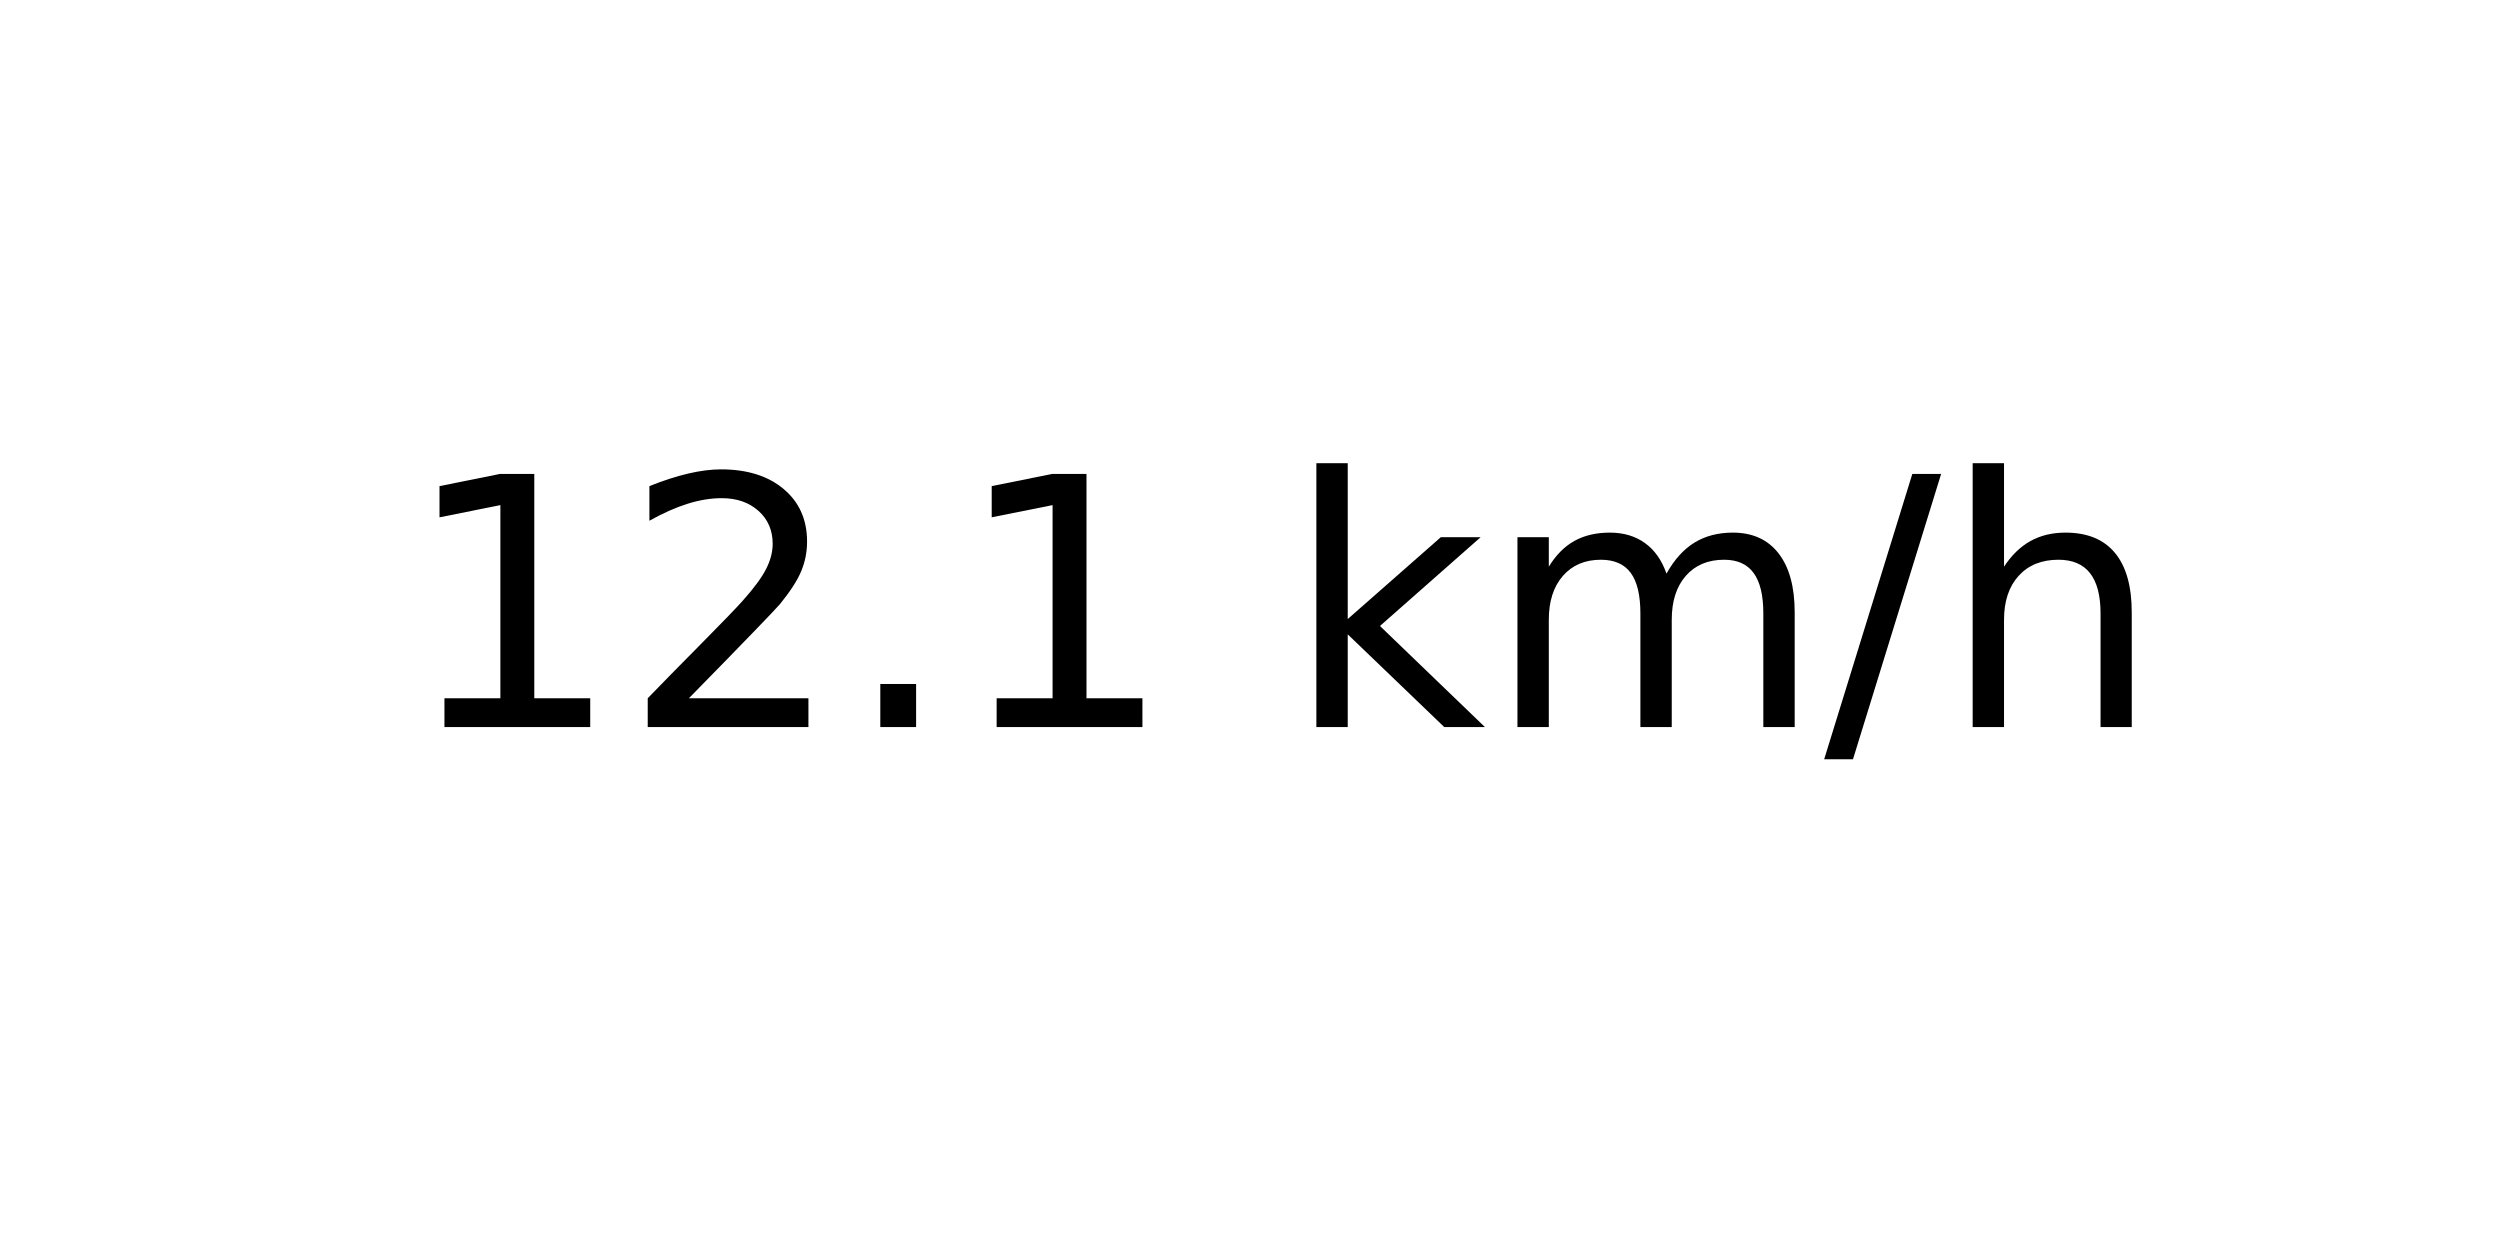
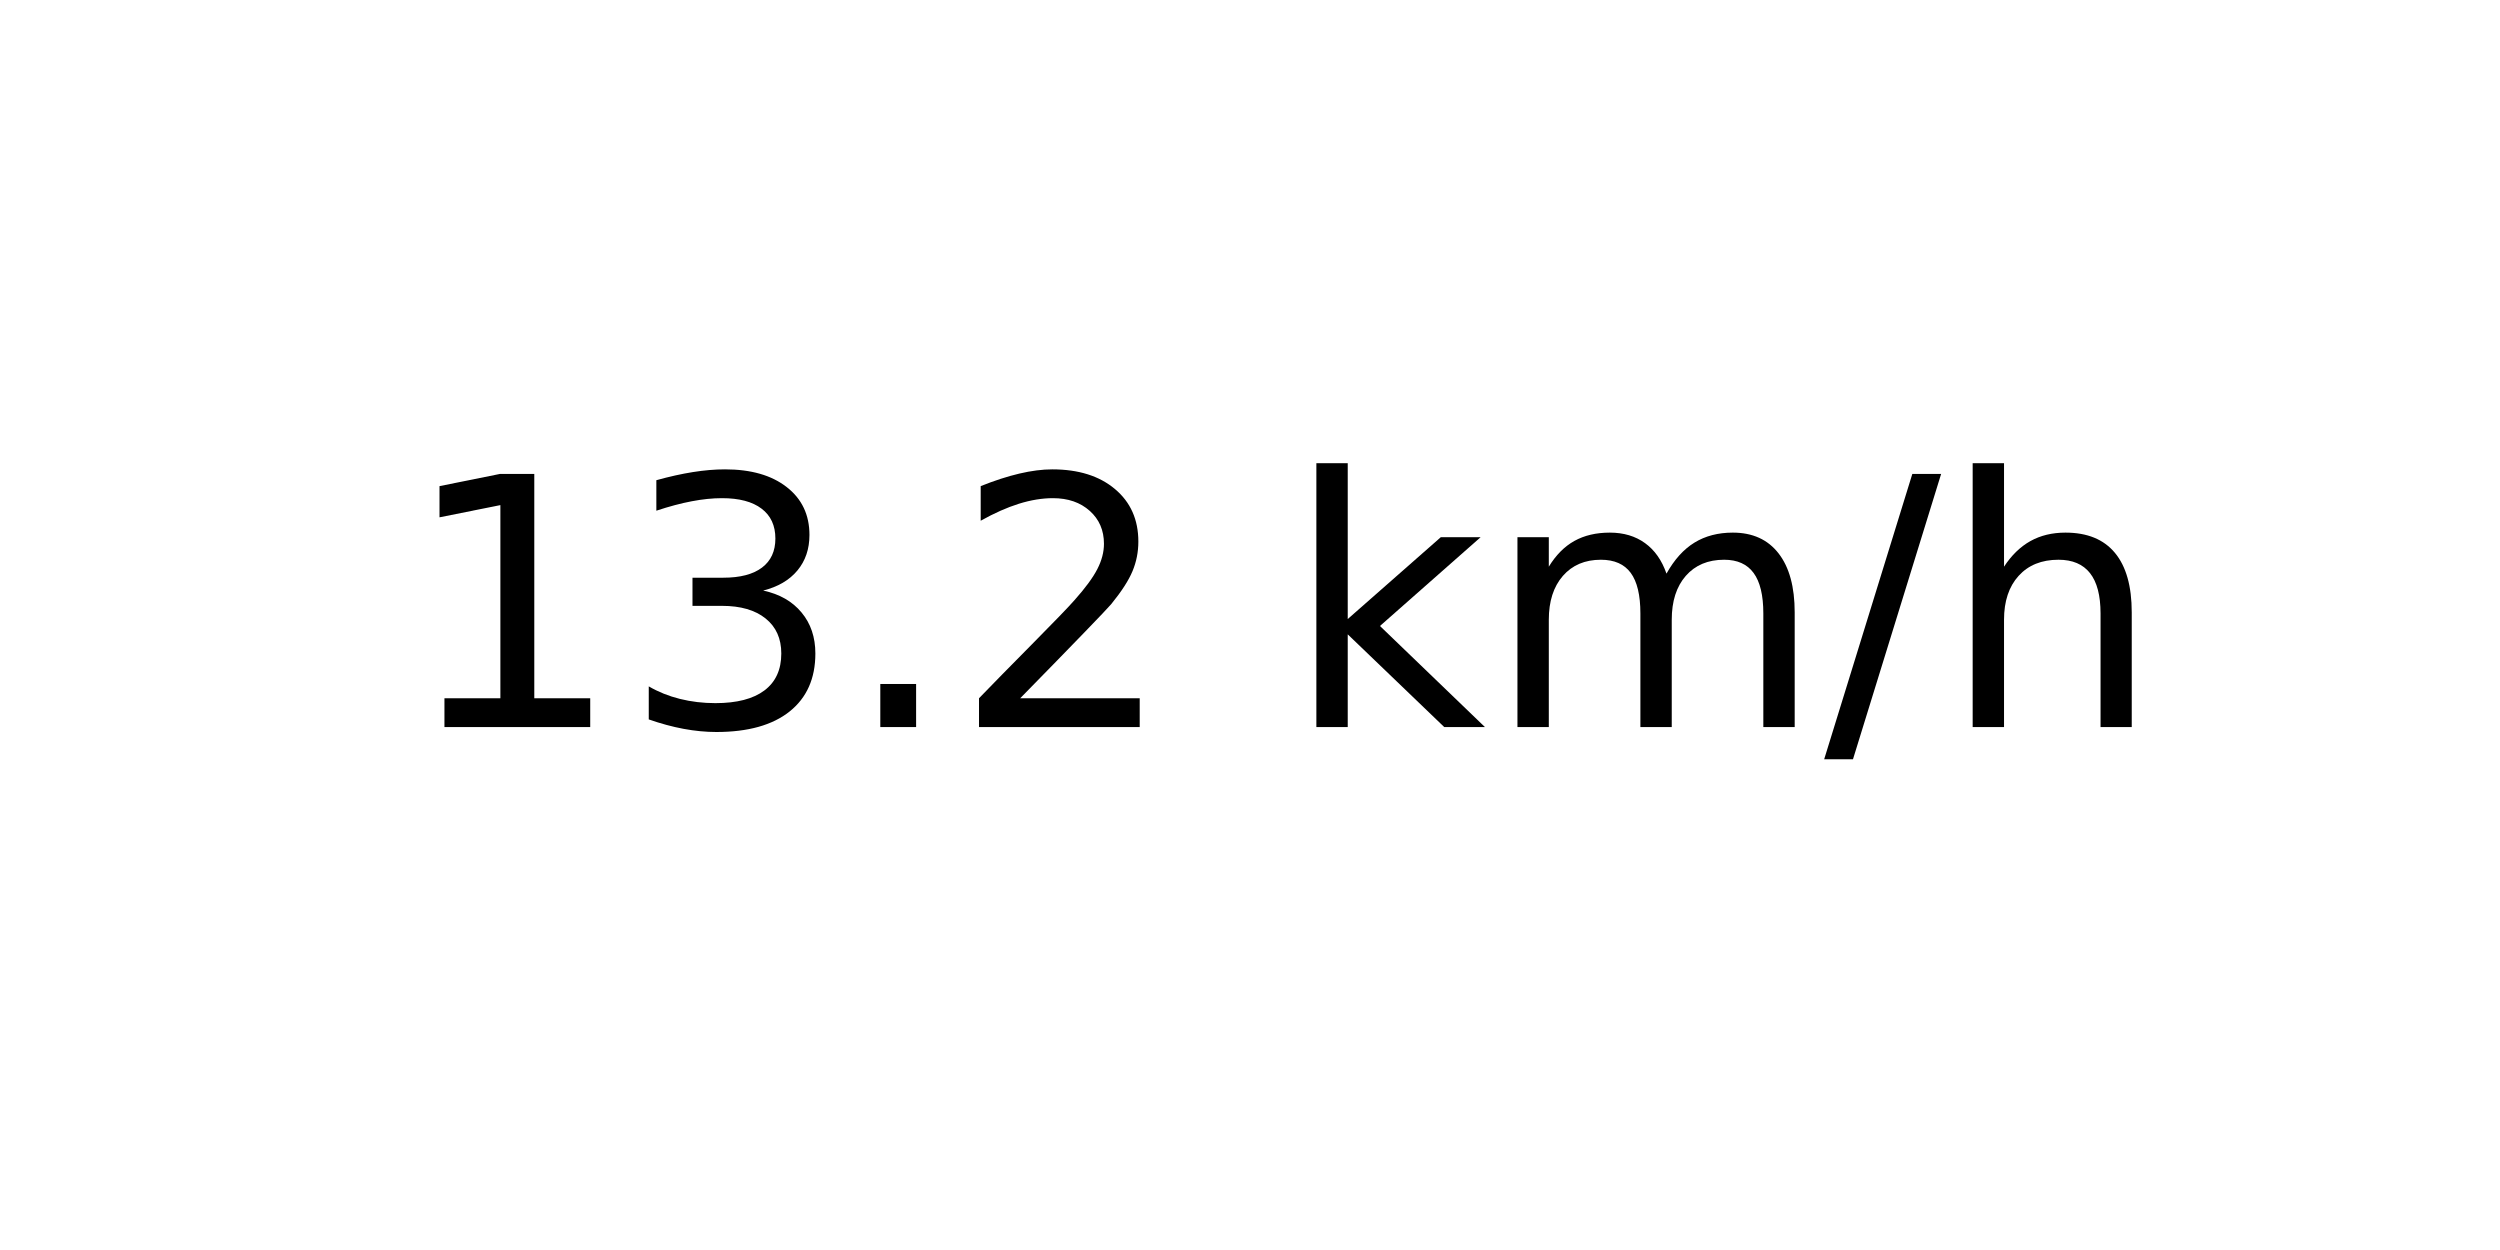
<svg xmlns="http://www.w3.org/2000/svg" xmlns:xlink="http://www.w3.org/1999/xlink" width="72pt" height="36pt" viewBox="0 0 72 36" version="1.1">
  <defs>
    <style type="text/css">*{stroke-linejoin: round; stroke-linecap: butt}</style>
  </defs>
  <g id="figure_1">
    <g id="axes_1">
      <g id="text_1">
        <g transform="translate(11.55937 20.93937) scale(0.1 -0.1)">
          <defs>
            <path id="DejaVuSans-31" d="M 794 531  L 1825 531  L 1825 4091  L 703 3866  L 703 4441  L 1819 4666  L 2450 4666  L 2450 531  L 3481 531  L 3481 0  L 794 0  L 794 531  z " transform="scale(0.015625)" />
+             <path id="DejaVuSans-33" d="M 2597 2516  Q 3050 2419 3304 2112  Q 3559 1806 3559 1356  Q 3559 666 3084 287  Q 2609 -91 1734 -91  Q 1441 -91 1130 -33  Q 819 25 488 141  L 488 750  Q 750 597 1062 519  Q 1375 441 1716 441  Q 2309 441 2620 675  Q 2931 909 2931 1356  Q 2931 1769 2642 2001  Q 2353 2234 1838 2234  L 1294 2234  L 1294 2753  L 1863 2753  Q 2328 2753 2575 2939  Q 2822 3125 2822 3475  Q 2822 3834 2567 4026  Q 2313 4219 1838 4219  Q 1578 4219 1281 4162  Q 984 4106 628 3988  L 628 4550  Q 988 4650 1302 4700  Q 1616 4750 1894 4750  Q 2613 4750 3031 4423  Q 3450 4097 3450 3541  Q 3450 3153 3228 2886  Q 3006 2619 2597 2516  z " transform="scale(0.015625)" />
+             <path id="DejaVuSans-2e" d="M 684 794  L 1344 794  L 1344 0  L 684 0  L 684 794  z " transform="scale(0.015625)" />
            <path id="DejaVuSans-32" d="M 1228 531  L 3431 531  L 3431 0  L 469 0  L 469 531  Q 828 903 1448 1529  Q 2069 2156 2228 2338  Q 2531 2678 2651 2914  Q 2772 3150 2772 3378  Q 2772 3750 2511 3984  Q 2250 4219 1831 4219  Q 1534 4219 1204 4116  Q 875 4013 500 3803  L 500 4441  Q 881 4594 1212 4672  Q 1544 4750 1819 4750  Q 2544 4750 2975 4387  Q 3406 4025 3406 3419  Q 3406 3131 3298 2873  Q 3191 2616 2906 2266  Q 2828 2175 2409 1742  Q 1991 1309 1228 531  z " transform="scale(0.015625)" />
-             <path id="DejaVuSans-2e" d="M 684 794  L 1344 794  L 1344 0  L 684 0  L 684 794  z " transform="scale(0.015625)" />
            <path id="DejaVuSans-20" transform="scale(0.015625)" />
            <path id="DejaVuSans-6b" d="M 581 4863  L 1159 4863  L 1159 1991  L 2875 3500  L 3609 3500  L 1753 1863  L 3688 0  L 2938 0  L 1159 1709  L 1159 0  L 581 0  L 581 4863  z " transform="scale(0.015625)" />
            <path id="DejaVuSans-6d" d="M 3328 2828  Q 3544 3216 3844 3400  Q 4144 3584 4550 3584  Q 5097 3584 5394 3201  Q 5691 2819 5691 2113  L 5691 0  L 5113 0  L 5113 2094  Q 5113 2597 4934 2840  Q 4756 3084 4391 3084  Q 3944 3084 3684 2787  Q 3425 2491 3425 1978  L 3425 0  L 2847 0  L 2847 2094  Q 2847 2600 2669 2842  Q 2491 3084 2119 3084  Q 1678 3084 1418 2786  Q 1159 2488 1159 1978  L 1159 0  L 581 0  L 581 3500  L 1159 3500  L 1159 2956  Q 1356 3278 1631 3431  Q 1906 3584 2284 3584  Q 2666 3584 2933 3390  Q 3200 3197 3328 2828  z " transform="scale(0.015625)" />
            <path id="DejaVuSans-2f" d="M 1625 4666  L 2156 4666  L 531 -594  L 0 -594  L 1625 4666  z " transform="scale(0.015625)" />
            <path id="DejaVuSans-68" d="M 3513 2113  L 3513 0  L 2938 0  L 2938 2094  Q 2938 2591 2744 2837  Q 2550 3084 2163 3084  Q 1697 3084 1428 2787  Q 1159 2491 1159 1978  L 1159 0  L 581 0  L 581 4863  L 1159 4863  L 1159 2956  Q 1366 3272 1645 3428  Q 1925 3584 2291 3584  Q 2894 3584 3203 3211  Q 3513 2838 3513 2113  z " transform="scale(0.015625)" />
          </defs>
          <use xlink:href="#DejaVuSans-31" />
-           <use xlink:href="#DejaVuSans-32" x="63.623" />
+           <use xlink:href="#DejaVuSans-33" x="63.623" />
          <use xlink:href="#DejaVuSans-2e" x="127.246" />
-           <use xlink:href="#DejaVuSans-31" x="159.033" />
+           <use xlink:href="#DejaVuSans-32" x="159.033" />
          <use xlink:href="#DejaVuSans-20" x="222.656" />
          <use xlink:href="#DejaVuSans-6b" x="254.443" />
          <use xlink:href="#DejaVuSans-6d" x="312.354" />
          <use xlink:href="#DejaVuSans-2f" x="409.766" />
          <use xlink:href="#DejaVuSans-68" x="443.457" />
        </g>
      </g>
    </g>
  </g>
</svg>
